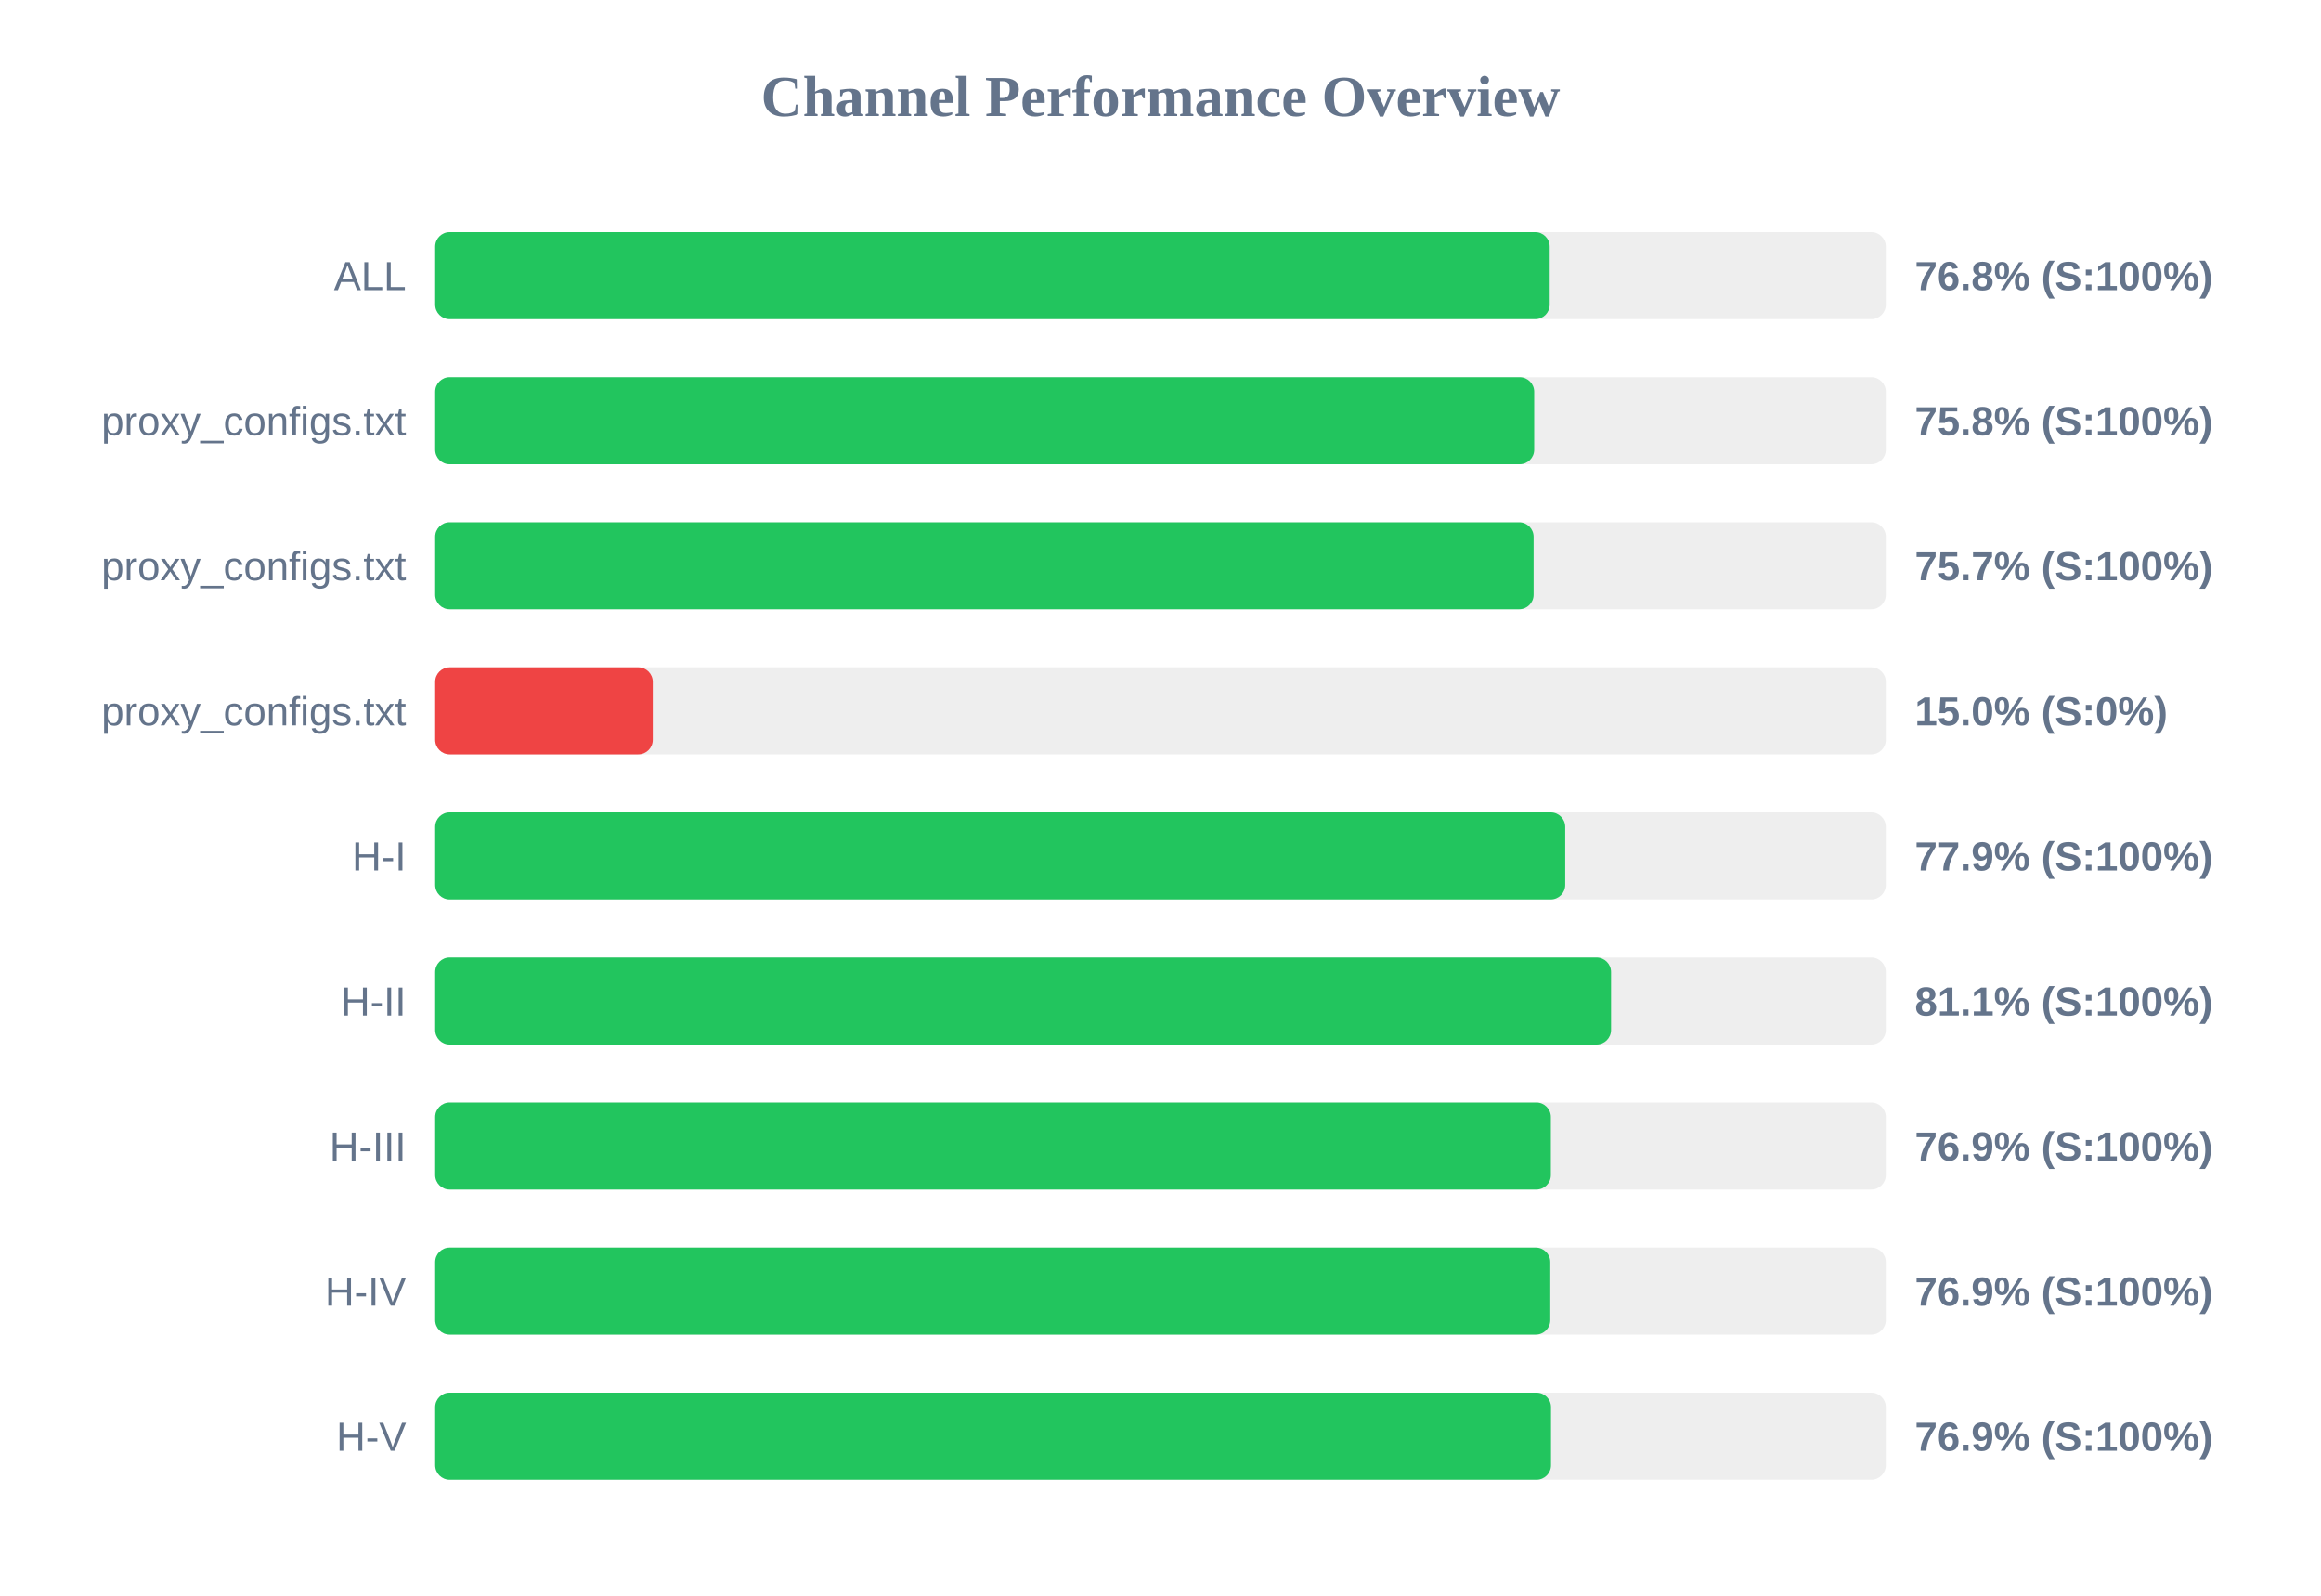
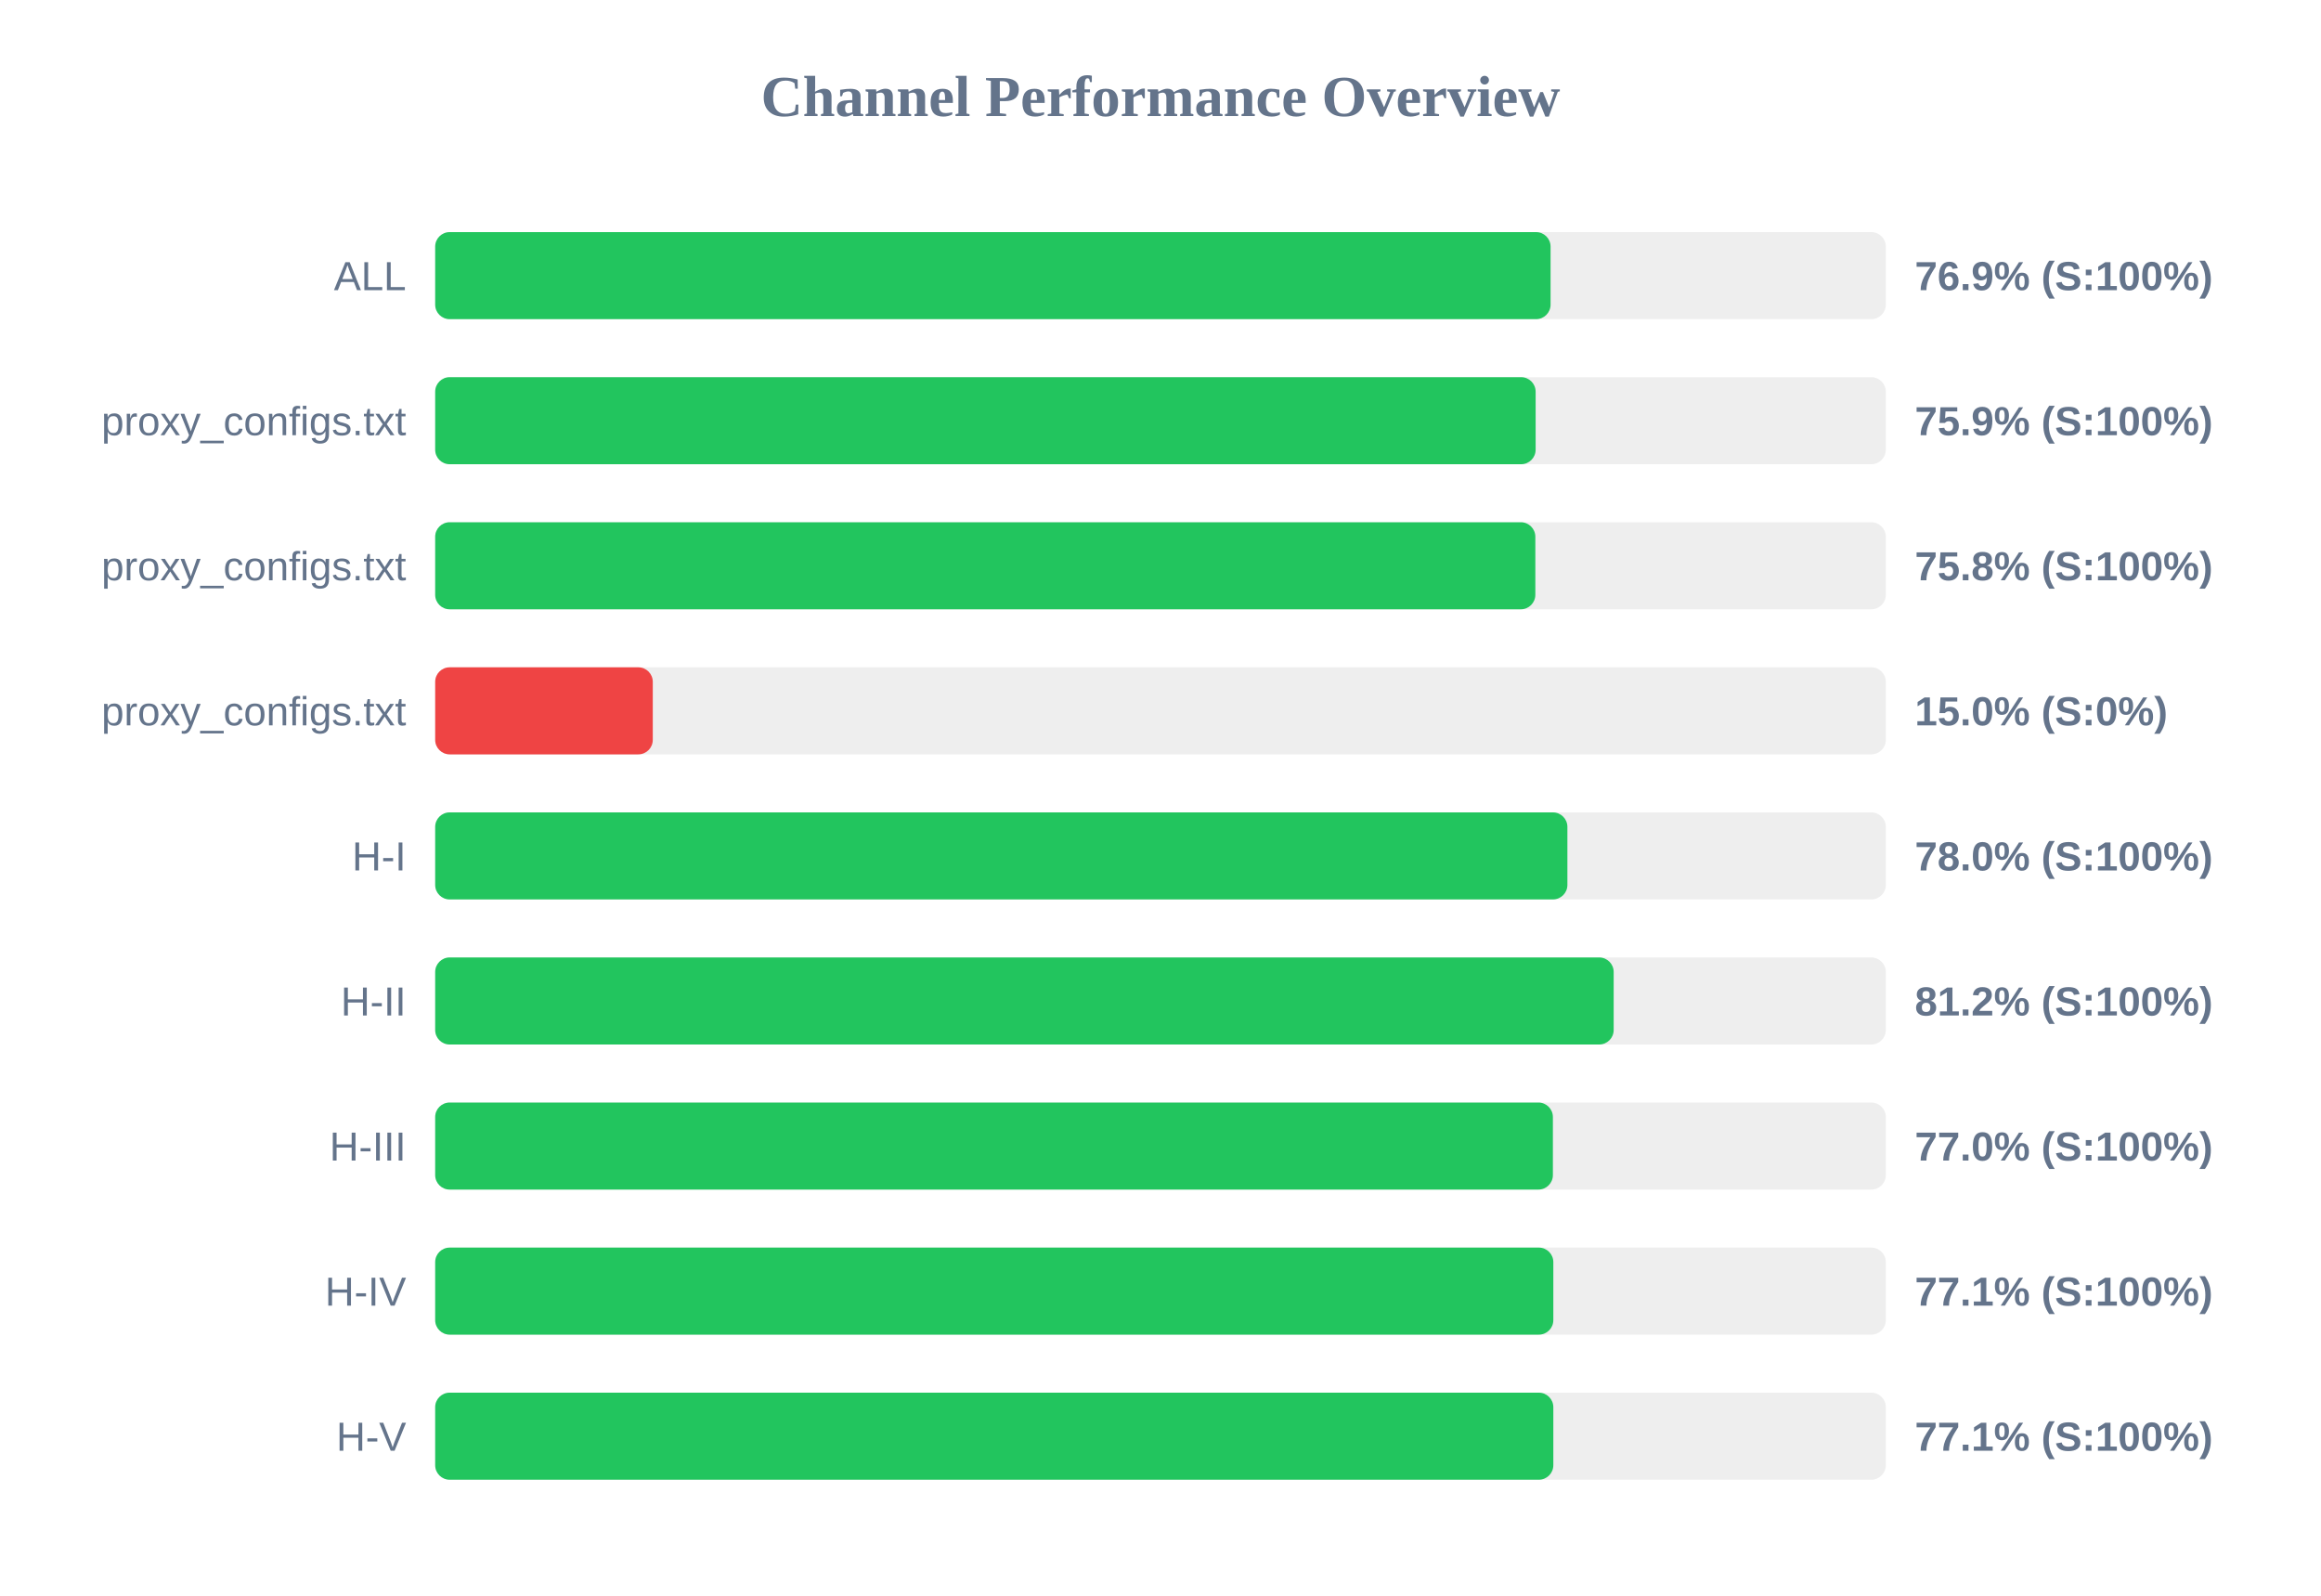
<svg xmlns="http://www.w3.org/2000/svg" width="800" height="550" version="1.1">
  <style>
        .row { font: 14px Arial; fill: #64748b; }
        .score { font: bold 14px Arial; fill: #64748b; }
    </style>
  <text x="400" y="40" text-anchor="middle" font-size="20px" font-weight="bold" fill="#64748b">Channel Performance Overview</text>
  <rect x="150" y="80" width="500" height="30" fill="#eee" rx="5" />
-   <rect x="150" y="80" width="384.15" height="30" fill="#22c55e" rx="5" />
+   <rect x="150" y="80" width="384.45" height="30" fill="#22c55e" rx="5" />
  <text x="140" y="100" text-anchor="end" class="row">ALL</text>
-   <text x="660" y="100" text-anchor="start" class="score">76.8% (S:100%)</text>
+   <text x="660" y="100" text-anchor="start" class="score">76.9% (S:100%)</text>
  <rect x="150" y="130" width="500" height="30" fill="#eee" rx="5" />
-   <rect x="150" y="130" width="378.8" height="30" fill="#22c55e" rx="5" />
+   <rect x="150" y="130" width="379.3" height="30" fill="#22c55e" rx="5" />
  <text x="140" y="150" text-anchor="end" class="row">proxy_configs.txt</text>
-   <text x="660" y="150" text-anchor="start" class="score">75.8% (S:100%)</text>
+   <text x="660" y="150" text-anchor="start" class="score">75.9% (S:100%)</text>
  <rect x="150" y="180" width="500" height="30" fill="#eee" rx="5" />
-   <rect x="150" y="180" width="378.6" height="30" fill="#22c55e" rx="5" />
+   <rect x="150" y="180" width="379.2" height="30" fill="#22c55e" rx="5" />
  <text x="140" y="200" text-anchor="end" class="row">proxy_configs.txt</text>
-   <text x="660" y="200" text-anchor="start" class="score">75.7% (S:100%)</text>
+   <text x="660" y="200" text-anchor="start" class="score">75.8% (S:100%)</text>
  <rect x="150" y="230" width="500" height="30" fill="#eee" rx="5" />
  <rect x="150" y="230" width="75.0" height="30" fill="#ef4444" rx="5" />
  <text x="140" y="250" text-anchor="end" class="row">proxy_configs.txt</text>
  <text x="660" y="250" text-anchor="start" class="score">15.0% (S:0%)</text>
  <rect x="150" y="280" width="500" height="30" fill="#eee" rx="5" />
-   <rect x="150" y="280" width="389.5" height="30" fill="#22c55e" rx="5" />
+   <rect x="150" y="280" width="390.25" height="30" fill="#22c55e" rx="5" />
  <text x="140" y="300" text-anchor="end" class="row">H-I</text>
-   <text x="660" y="300" text-anchor="start" class="score">77.9% (S:100%)</text>
+   <text x="660" y="300" text-anchor="start" class="score">78.0% (S:100%)</text>
  <rect x="150" y="330" width="500" height="30" fill="#eee" rx="5" />
-   <rect x="150" y="330" width="405.3" height="30" fill="#22c55e" rx="5" />
+   <rect x="150" y="330" width="406.2" height="30" fill="#22c55e" rx="5" />
  <text x="140" y="350" text-anchor="end" class="row">H-II</text>
-   <text x="660" y="350" text-anchor="start" class="score">81.1% (S:100%)</text>
+   <text x="660" y="350" text-anchor="start" class="score">81.2% (S:100%)</text>
  <rect x="150" y="380" width="500" height="30" fill="#eee" rx="5" />
-   <rect x="150" y="380" width="384.55" height="30" fill="#22c55e" rx="5" />
+   <rect x="150" y="380" width="385.25" height="30" fill="#22c55e" rx="5" />
  <text x="140" y="400" text-anchor="end" class="row">H-III</text>
-   <text x="660" y="400" text-anchor="start" class="score">76.9% (S:100%)</text>
+   <text x="660" y="400" text-anchor="start" class="score">77.0% (S:100%)</text>
  <rect x="150" y="430" width="500" height="30" fill="#eee" rx="5" />
-   <rect x="150" y="430" width="384.35" height="30" fill="#22c55e" rx="5" />
+   <rect x="150" y="430" width="385.4" height="30" fill="#22c55e" rx="5" />
  <text x="140" y="450" text-anchor="end" class="row">H-IV</text>
-   <text x="660" y="450" text-anchor="start" class="score">76.9% (S:100%)</text>
+   <text x="660" y="450" text-anchor="start" class="score">77.1% (S:100%)</text>
  <rect x="150" y="480" width="500" height="30" fill="#eee" rx="5" />
-   <rect x="150" y="480" width="384.6" height="30" fill="#22c55e" rx="5" />
+   <rect x="150" y="480" width="385.4" height="30" fill="#22c55e" rx="5" />
  <text x="140" y="500" text-anchor="end" class="row">H-V</text>
-   <text x="660" y="500" text-anchor="start" class="score">76.9% (S:100%)</text>
+   <text x="660" y="500" text-anchor="start" class="score">77.1% (S:100%)</text>
</svg>
